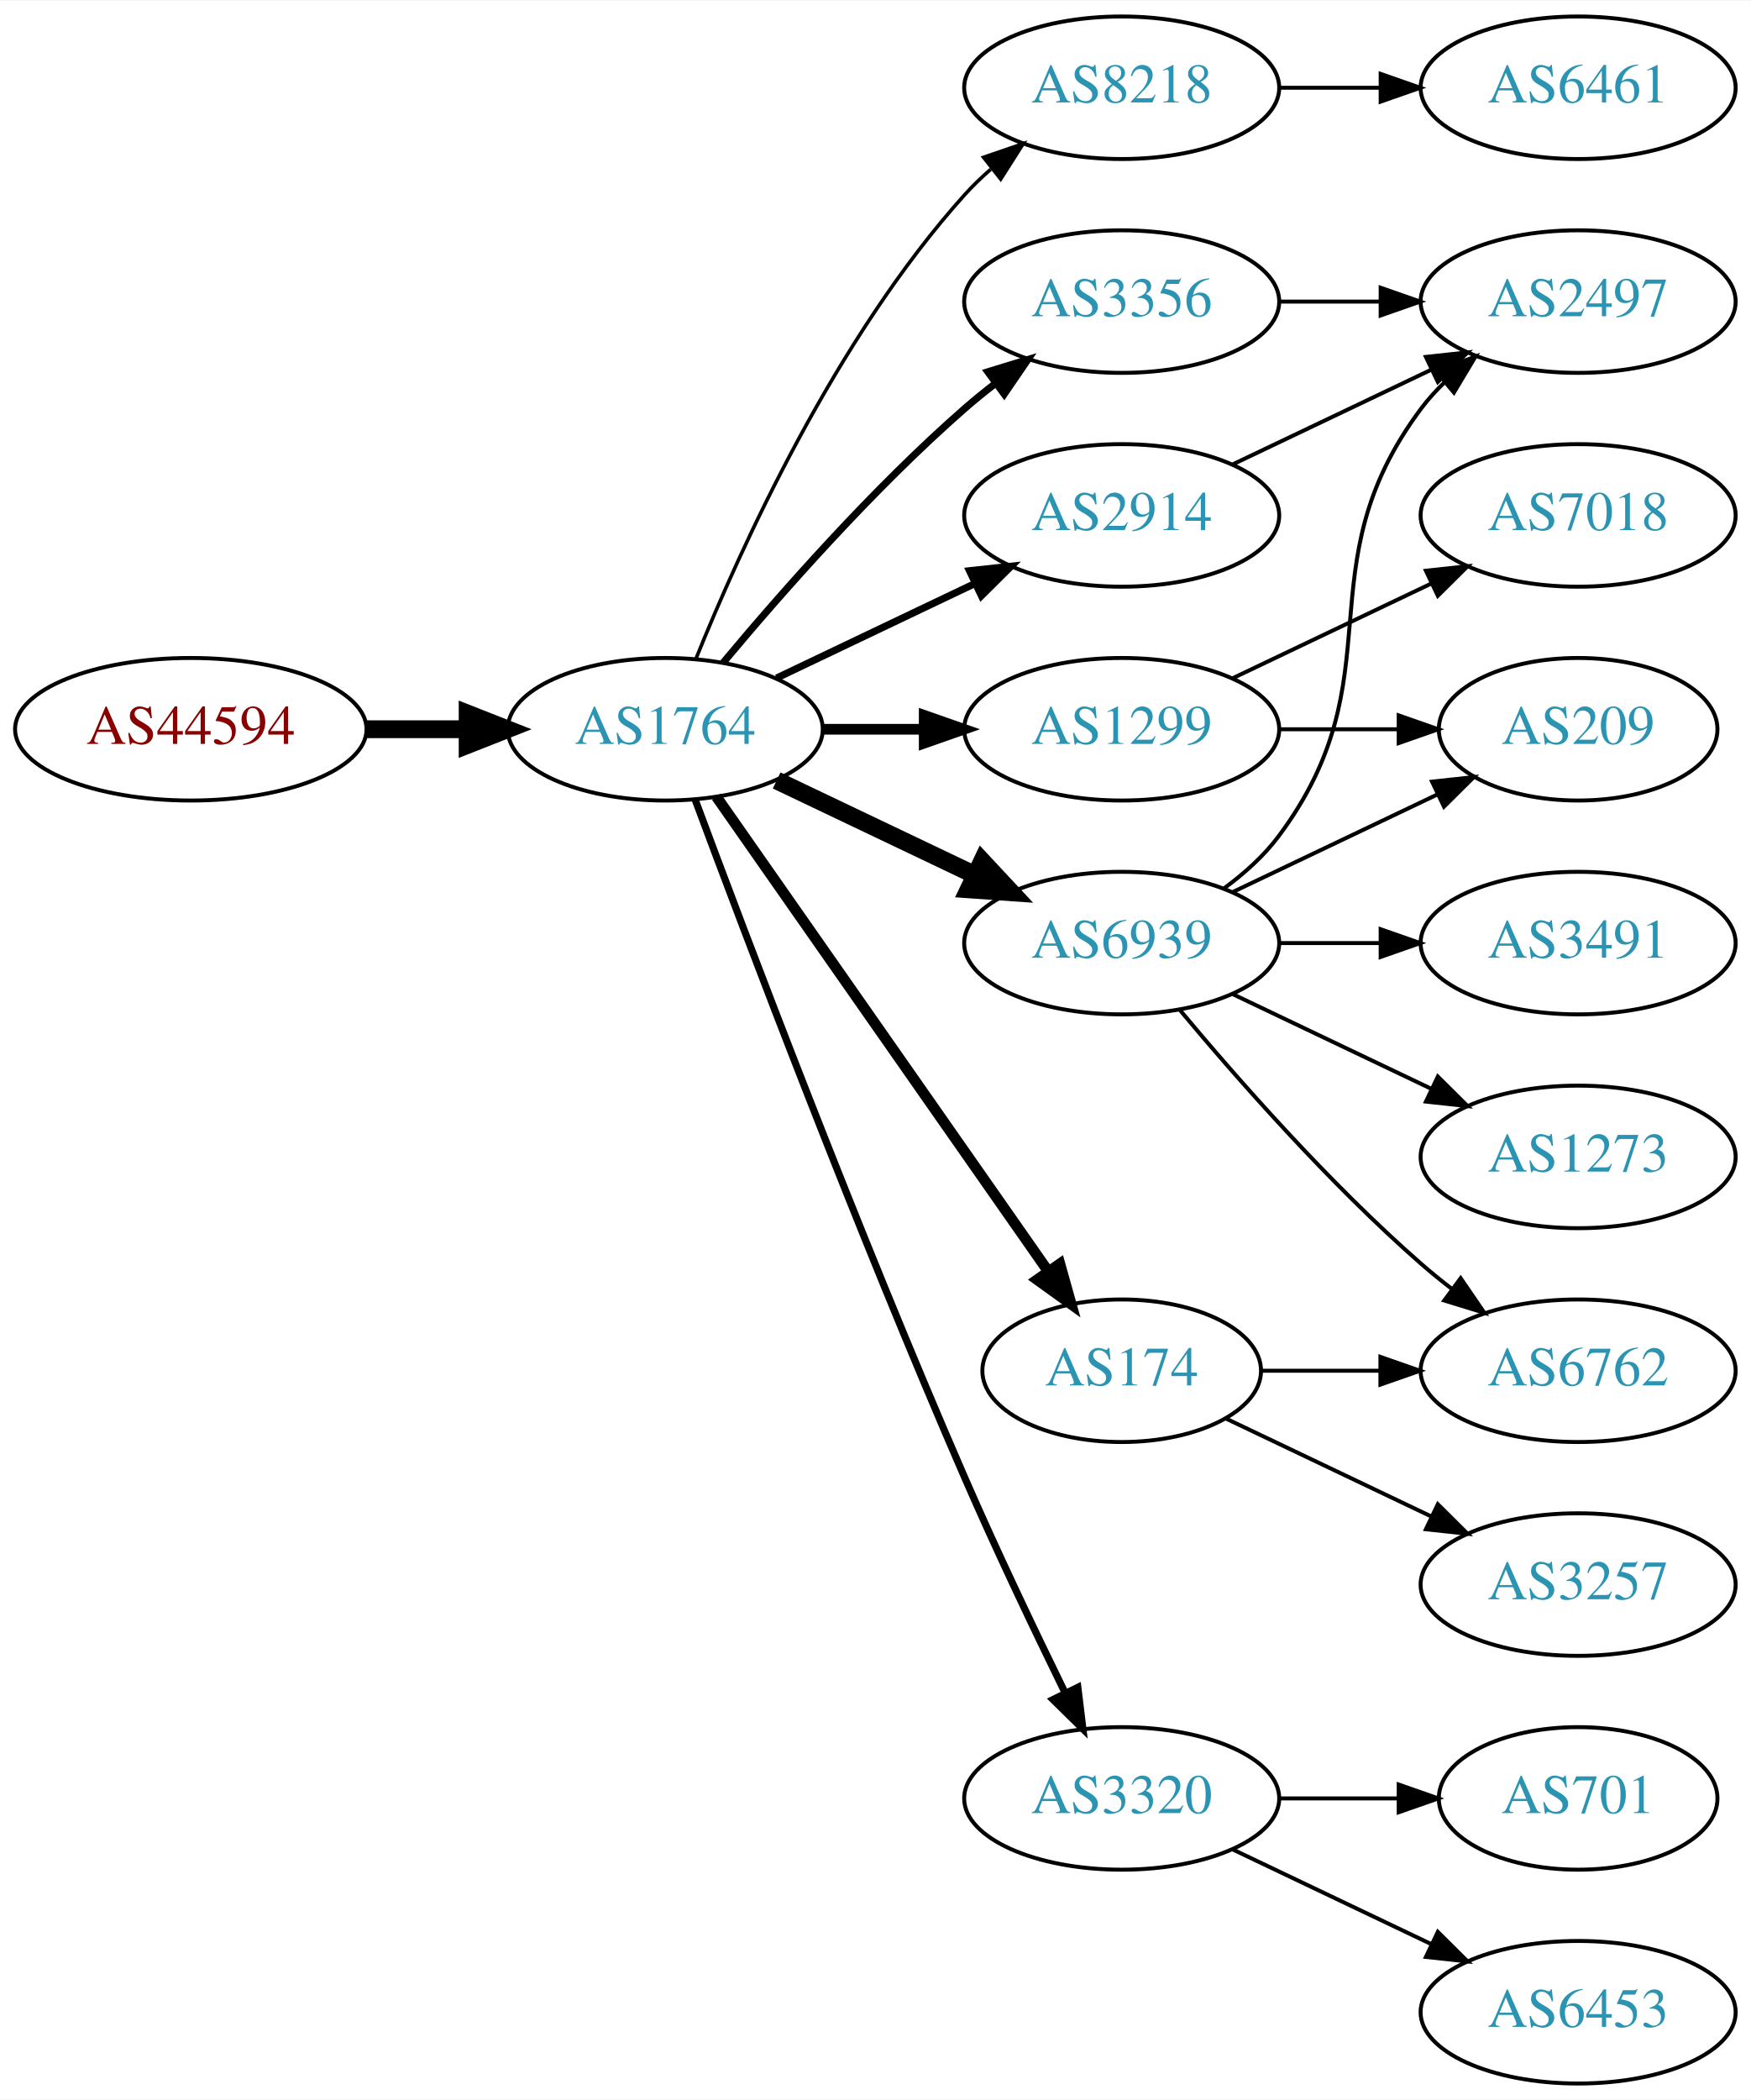
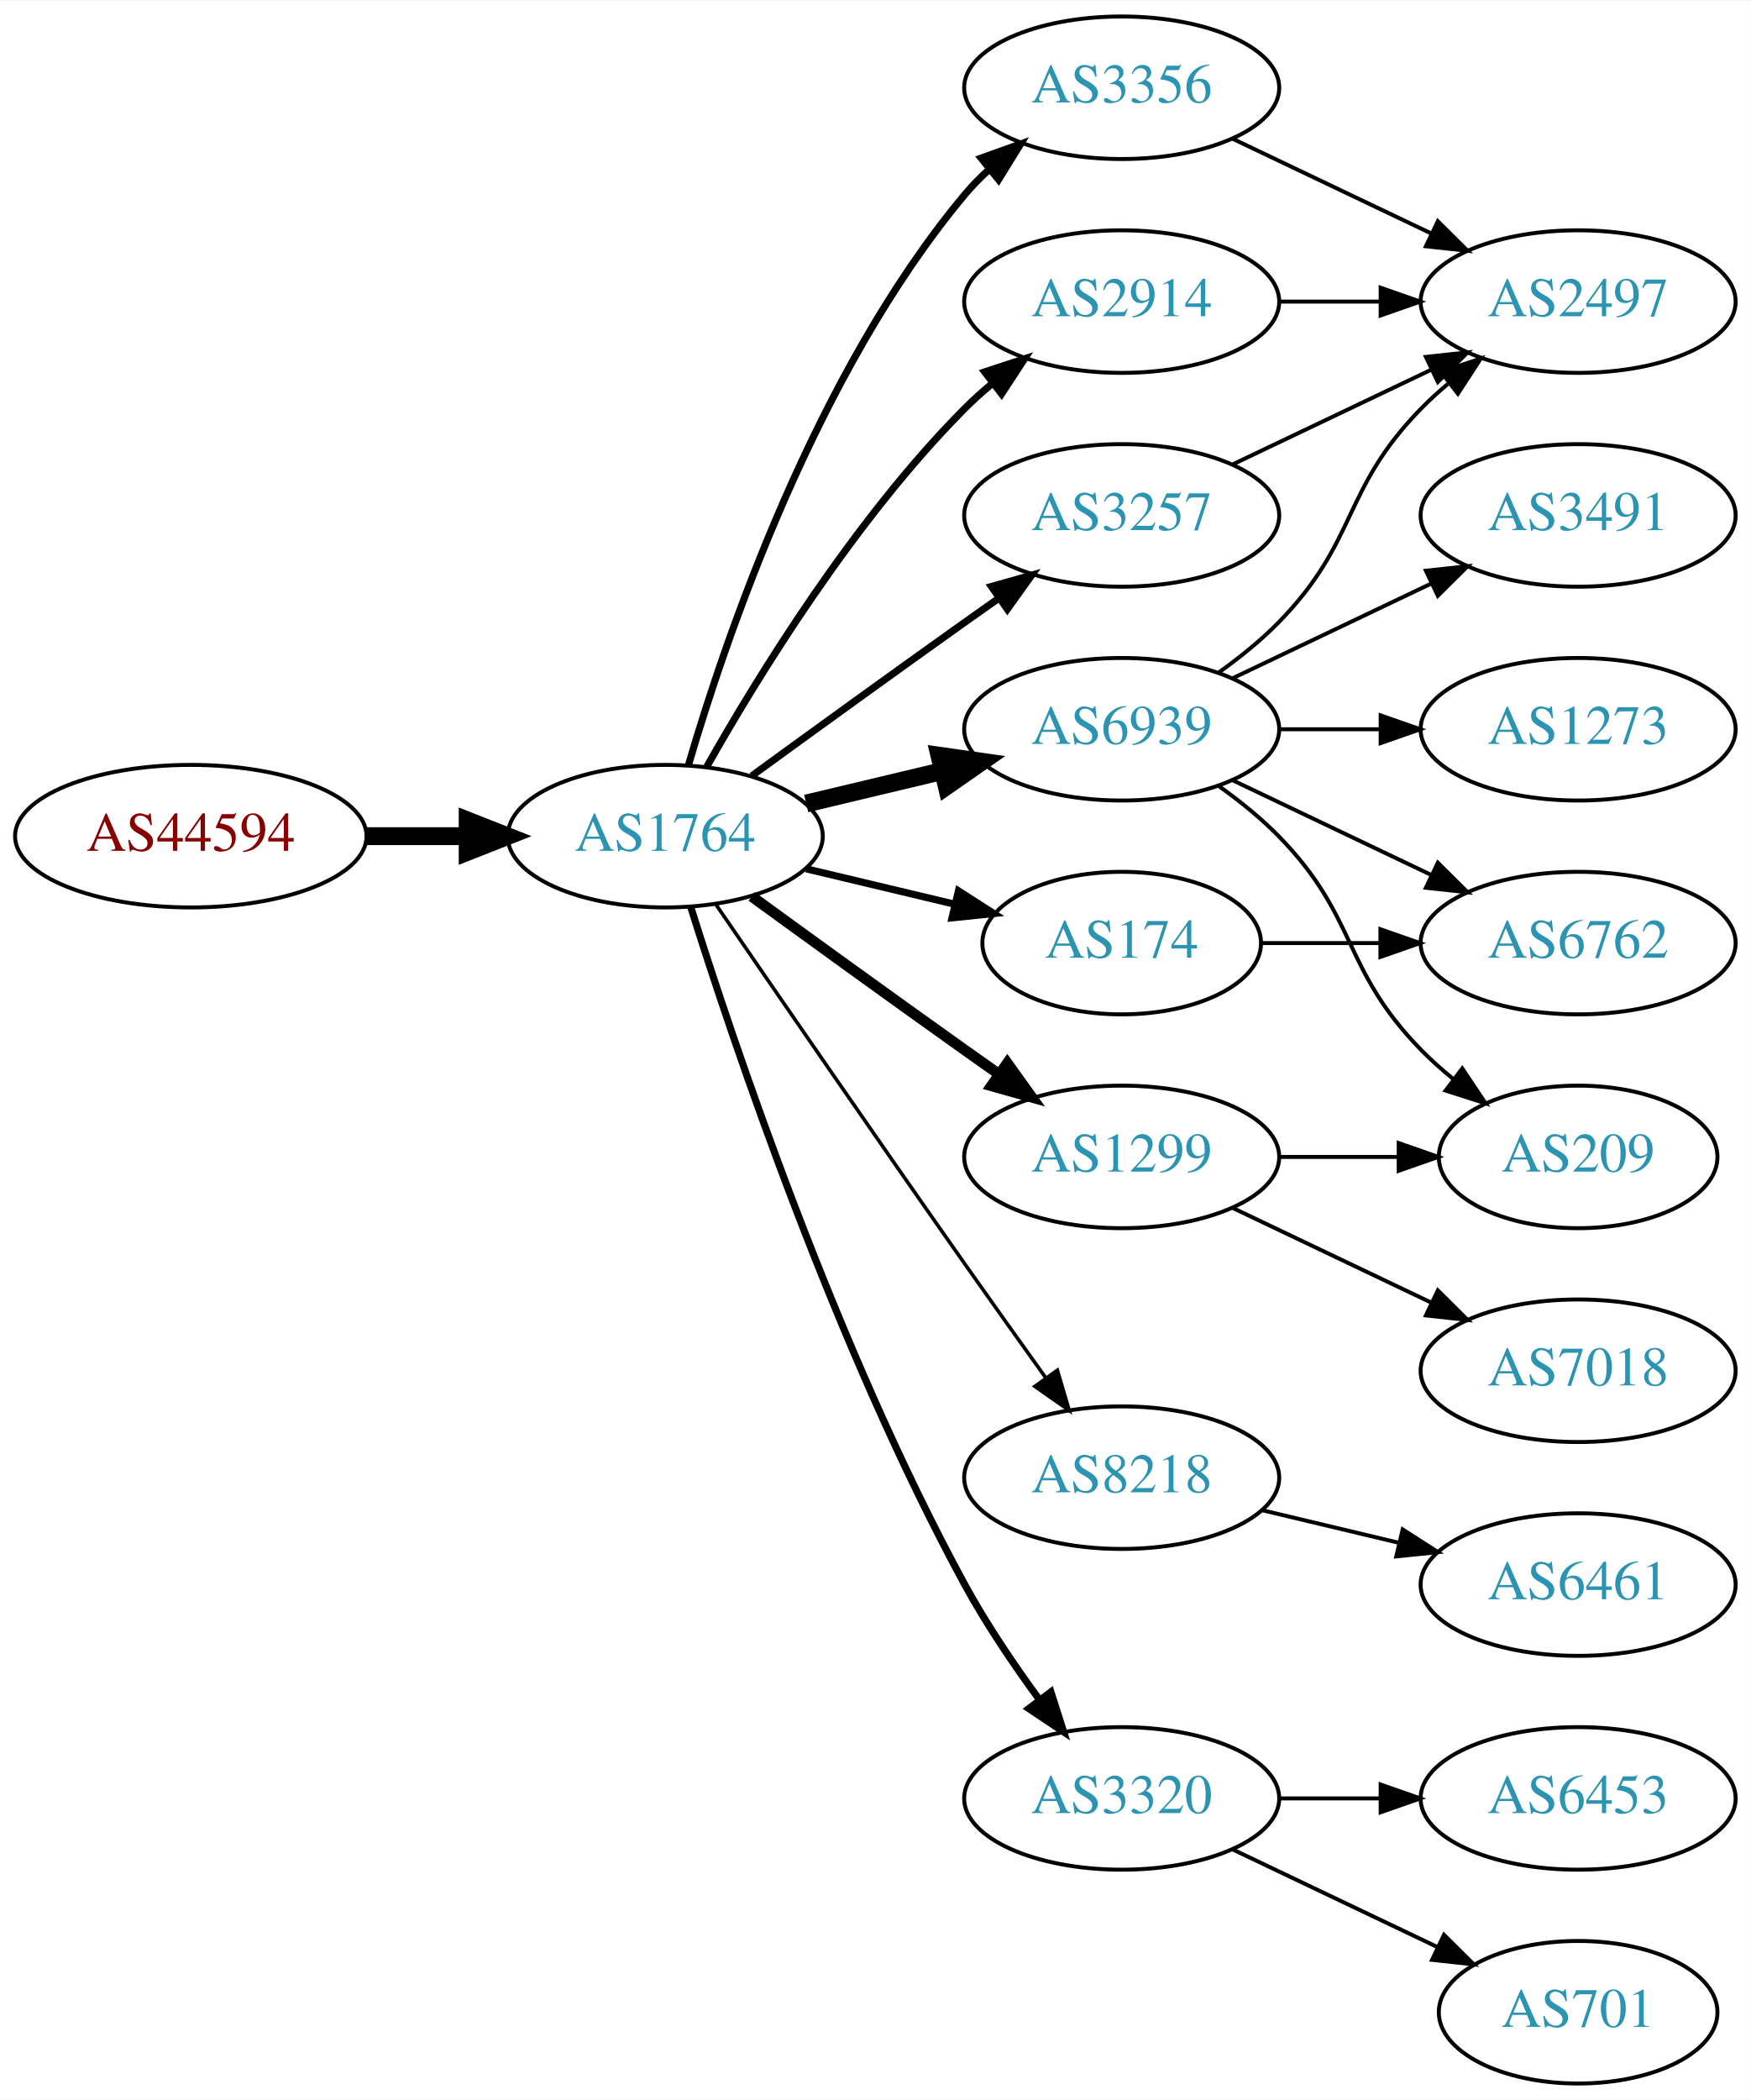
<svg xmlns="http://www.w3.org/2000/svg" xmlns:xlink="http://www.w3.org/1999/xlink" width="442pt" height="530pt" viewBox="0.00 0.00 442.27 530.00">
  <g id="graph0" class="graph" transform="scale(1 1) rotate(0) translate(4 526)">
    <polygon fill="white" stroke="none" points="-4,4 -4,-526 438.271,-526 438.271,4 -4,4" />
    <g id="node1" class="node">
      <g id="a_node1">
        <a xlink:href="/asn/44594" xlink:title="AS44594 ~ Austrian Airlines AG [AT]">
-           <ellipse fill="#ffffff" stroke="black" cx="44.196" cy="-342" rx="44.393" ry="18" />
-           <text text-anchor="middle" x="44.196" y="-338.3" font-family="Times,serif" font-size="14.00" fill="#880000">AS44594</text>
+           <ellipse fill="#ffffff" stroke="black" cx="44.196" cy="-315" rx="44.393" ry="18" />
+           <text text-anchor="middle" x="44.196" y="-311.3" font-family="Times,serif" font-size="14.00" fill="#880000">AS44594</text>
        </a>
      </g>
    </g>
    <g id="node2" class="node">
      <g id="a_node2">
        <a xlink:href="/asn/1764" xlink:title="AS1764 ~ NEXTLAYER-AS [AT]">
-           <ellipse fill="#ffffff" stroke="black" cx="164.039" cy="-342" rx="39.794" ry="18" />
-           <text text-anchor="middle" x="164.039" y="-338.3" font-family="Times,serif" font-size="14.00" fill="#2c94b3">AS1764</text>
+           <ellipse fill="#ffffff" stroke="black" cx="164.039" cy="-315" rx="39.794" ry="18" />
+           <text text-anchor="middle" x="164.039" y="-311.3" font-family="Times,serif" font-size="14.00" fill="#2c94b3">AS1764</text>
        </a>
      </g>
    </g>
    <g id="edge1" class="edge">
-       <path fill="none" stroke="black" stroke-width="4.5" d="M88.407,-342C96.72,-342 105.482,-342 113.965,-342" />
-       <polygon fill="black" stroke="black" stroke-width="4.5" points="114.123,-345.938 124.123,-342 114.123,-338.063 114.123,-345.938" />
+       <path fill="none" stroke="black" stroke-width="4.5" d="M88.407,-315C96.72,-315 105.482,-315 113.965,-315" />
+       <polygon fill="black" stroke="black" stroke-width="4.5" points="114.123,-318.938 124.123,-315 114.123,-311.063 114.123,-318.938" />
    </g>
    <g id="node3" class="node">
      <g id="a_node3">
-         <a xlink:href="/asn/8218" xlink:title="AS8218 ~ legacy Neotelecoms [FR]">
+         <a xlink:href="/asn/3356" xlink:title="AS3356 ~ Level 3 Parent, LLC [US]">
          <ellipse fill="#ffffff" stroke="black" cx="279.332" cy="-504" rx="39.794" ry="18" />
-           <text text-anchor="middle" x="279.332" y="-500.3" font-family="Times,serif" font-size="14.00" fill="#2c94b3">AS8218</text>
+           <text text-anchor="middle" x="279.332" y="-500.3" font-family="Times,serif" font-size="14.00" fill="#2c94b3">AS3356</text>
        </a>
      </g>
    </g>
    <g id="edge2" class="edge">
-       <path fill="none" stroke="black" stroke-width="0.9" d="M171.786,-359.787C182.837,-387.243 206.891,-440.578 239.685,-477 241.688,-479.224 243.906,-481.363 246.239,-483.397" />
-       <polygon fill="black" stroke="black" stroke-width="0.9" points="244.437,-486.433 254.458,-489.873 248.769,-480.935 244.437,-486.433" />
+       <path fill="none" stroke="black" stroke-width="1.8" d="M169.913,-333.002C179.227,-364.844 202.043,-431.981 239.685,-477 241.555,-479.237 243.654,-481.374 245.88,-483.396" />
+       <polygon fill="black" stroke="black" stroke-width="1.8" points="243.823,-486.234 253.799,-489.804 248.227,-480.793 243.823,-486.234" />
    </g>
    <g id="node4" class="node">
      <g id="a_node4">
-         <a xlink:href="/asn/2914" xlink:title="AS2914 ~ NTT America, Inc. [US]">
-           <ellipse fill="#ffffff" stroke="black" cx="279.332" cy="-396" rx="39.794" ry="18" />
-           <text text-anchor="middle" x="279.332" y="-392.3" font-family="Times,serif" font-size="14.00" fill="#2c94b3">AS2914</text>
+         <a xlink:href="/asn/6939" xlink:title="AS6939 ~ Hurricane Electric LLC [US]">
+           <ellipse fill="#ffffff" stroke="black" cx="279.332" cy="-342" rx="39.794" ry="18" />
+           <text text-anchor="middle" x="279.332" y="-338.3" font-family="Times,serif" font-size="14.00" fill="#2c94b3">AS6939</text>
        </a>
      </g>
    </g>
    <g id="edge3" class="edge">
-       <path fill="none" stroke="black" stroke-width="1.8" d="M192.175,-354.934C207.169,-362.081 225.99,-371.052 242.213,-378.785" />
-       <polygon fill="black" stroke="black" stroke-width="1.8" points="240.884,-382.028 251.417,-383.171 243.895,-375.709 240.884,-382.028" />
+       <path fill="none" stroke="black" stroke-width="4.5" d="M199.646,-323.248C210.517,-325.838 222.671,-328.735 234.114,-331.462" />
+       <polygon fill="black" stroke="black" stroke-width="4.5" points="233.296,-335.315 243.936,-333.803 235.122,-327.654 233.296,-335.315" />
    </g>
    <g id="node5" class="node">
      <g id="a_node5">
-         <a xlink:href="/asn/3356" xlink:title="AS3356 ~ Level 3 Parent, LLC [US]">
-           <ellipse fill="#ffffff" stroke="black" cx="279.332" cy="-450" rx="39.794" ry="18" />
-           <text text-anchor="middle" x="279.332" y="-446.3" font-family="Times,serif" font-size="14.00" fill="#2c94b3">AS3356</text>
+         <a xlink:href="/asn/174" xlink:title="AS174 ~ Cogent Communications [US]">
+           <ellipse fill="#ffffff" stroke="black" cx="279.332" cy="-288" rx="35.194" ry="18" />
+           <text text-anchor="middle" x="279.332" y="-284.3" font-family="Times,serif" font-size="14.00" fill="#2c94b3">AS174</text>
        </a>
      </g>
    </g>
    <g id="edge4" class="edge">
-       <path fill="none" stroke="black" stroke-width="1.8" d="M178.669,-358.817C192.951,-375.929 216.498,-402.745 239.685,-423 242.151,-425.154 244.789,-427.294 247.487,-429.372" />
-       <polygon fill="black" stroke="black" stroke-width="1.8" points="245.512,-432.264 255.641,-435.37 249.66,-426.625 245.512,-432.264" />
+       <path fill="none" stroke="black" stroke-width="1.8" d="M199.646,-306.752C211.44,-303.942 224.745,-300.771 237.013,-297.847" />
+       <polygon fill="black" stroke="black" stroke-width="1.8" points="238.101,-301.186 247.018,-295.463 236.479,-294.376 238.101,-301.186" />
    </g>
    <g id="node6" class="node">
      <g id="a_node6">
-         <a xlink:href="/asn/1299" xlink:title="AS1299 ~ Telia Carrier [EU]">
-           <ellipse fill="#ffffff" stroke="black" cx="279.332" cy="-342" rx="39.794" ry="18" />
-           <text text-anchor="middle" x="279.332" y="-338.3" font-family="Times,serif" font-size="14.00" fill="#2c94b3">AS1299</text>
+         <a xlink:href="/asn/8218" xlink:title="AS8218 ~ legacy Neotelecoms [FR]">
+           <ellipse fill="#ffffff" stroke="black" cx="279.332" cy="-153" rx="39.794" ry="18" />
+           <text text-anchor="middle" x="279.332" y="-149.3" font-family="Times,serif" font-size="14.00" fill="#2c94b3">AS8218</text>
        </a>
      </g>
    </g>
    <g id="edge5" class="edge">
-       <path fill="none" stroke="black" stroke-width="2.7" d="M203.711,-342C211.914,-342 220.678,-342 229.21,-342" />
-       <polygon fill="black" stroke="black" stroke-width="2.7" points="229.449,-345.5 239.449,-342 229.449,-338.5 229.449,-345.5" />
+       <path fill="none" stroke="black" stroke-width="0.9" d="M176.846,-297.731C191.489,-276.358 217.262,-238.88 239.685,-207 246.32,-197.567 253.67,-187.261 260.164,-178.205" />
+       <polygon fill="black" stroke="black" stroke-width="0.9" points="263.085,-180.138 266.076,-169.974 257.399,-176.054 263.085,-180.138" />
    </g>
    <g id="node7" class="node">
      <g id="a_node7">
-         <a xlink:href="/asn/6939" xlink:title="AS6939 ~ Hurricane Electric LLC [US]">
-           <ellipse fill="#ffffff" stroke="black" cx="279.332" cy="-288" rx="39.794" ry="18" />
-           <text text-anchor="middle" x="279.332" y="-284.3" font-family="Times,serif" font-size="14.00" fill="#2c94b3">AS6939</text>
+         <a xlink:href="/asn/2914" xlink:title="AS2914 ~ NTT America, Inc. [US]">
+           <ellipse fill="#ffffff" stroke="black" cx="279.332" cy="-450" rx="39.794" ry="18" />
+           <text text-anchor="middle" x="279.332" y="-446.3" font-family="Times,serif" font-size="14.00" fill="#2c94b3">AS2914</text>
        </a>
      </g>
    </g>
    <g id="edge6" class="edge">
-       <path fill="none" stroke="black" stroke-width="4.5" d="M192.175,-329.066C207.169,-321.919 225.99,-312.948 242.213,-305.215" />
-       <polygon fill="black" stroke="black" stroke-width="4.5" points="244.084,-308.686 251.417,-300.829 240.695,-301.577 244.084,-308.686" />
+       <path fill="none" stroke="black" stroke-width="1.8" d="M174.498,-332.49C187.28,-355.096 211.712,-394.886 239.685,-423 241.796,-425.121 244.092,-427.188 246.477,-429.171" />
+       <polygon fill="black" stroke="black" stroke-width="1.8" points="244.73,-432.242 254.793,-435.556 248.993,-426.69 244.73,-432.242" />
    </g>
    <g id="node8" class="node">
      <g id="a_node8">
-         <a xlink:href="/asn/174" xlink:title="AS174 ~ Cogent Communications [US]">
-           <ellipse fill="#ffffff" stroke="black" cx="279.332" cy="-180" rx="35.194" ry="18" />
-           <text text-anchor="middle" x="279.332" y="-176.3" font-family="Times,serif" font-size="14.00" fill="#2c94b3">AS174</text>
+         <a xlink:href="/asn/3257" xlink:title="AS3257 ~ GTT [DE]">
+           <ellipse fill="#ffffff" stroke="black" cx="279.332" cy="-396" rx="39.794" ry="18" />
+           <text text-anchor="middle" x="279.332" y="-392.3" font-family="Times,serif" font-size="14.00" fill="#2c94b3">AS3257</text>
        </a>
      </g>
    </g>
    <g id="edge7" class="edge">
-       <path fill="none" stroke="black" stroke-width="2.7" d="M176.949,-324.969C196.975,-296.334 237.481,-238.412 260.775,-205.104" />
-       <polygon fill="black" stroke="black" stroke-width="2.7" points="263.718,-207.003 266.581,-196.802 257.982,-202.991 263.718,-207.003" />
+       <path fill="none" stroke="black" stroke-width="1.8" d="M185.887,-330.222C200.821,-341.091 221.435,-356.025 239.685,-369 242.506,-371.005 245.449,-373.085 248.397,-375.159" />
+       <polygon fill="black" stroke="black" stroke-width="1.8" points="246.424,-378.05 256.621,-380.926 250.443,-372.319 246.424,-378.05" />
    </g>
    <g id="node9" class="node">
      <g id="a_node9">
+         <a xlink:href="/asn/1299" xlink:title="AS1299 ~ Telia Carrier [EU]">
+           <ellipse fill="#ffffff" stroke="black" cx="279.332" cy="-234" rx="39.794" ry="18" />
+           <text text-anchor="middle" x="279.332" y="-230.3" font-family="Times,serif" font-size="14.00" fill="#2c94b3">AS1299</text>
+         </a>
+       </g>
+     </g>
+     <g id="edge8" class="edge">
+       <path fill="none" stroke="black" stroke-width="2.7" d="M185.887,-299.778C200.821,-288.909 221.435,-273.975 239.685,-261 242.506,-258.995 245.449,-256.915 248.397,-254.841" />
+       <polygon fill="black" stroke="black" stroke-width="2.7" points="250.443,-257.681 256.621,-249.074 246.424,-251.95 250.443,-257.681" />
+     </g>
+     <g id="node10" class="node">
+       <g id="a_node10">
        <a xlink:href="/asn/3320" xlink:title="AS3320 ~ DTAG [DE]">
          <ellipse fill="#ffffff" stroke="black" cx="279.332" cy="-72" rx="39.794" ry="18" />
          <text text-anchor="middle" x="279.332" y="-68.3" font-family="Times,serif" font-size="14.00" fill="#2c94b3">AS3320</text>
        </a>
      </g>
    </g>
-     <g id="edge8" class="edge">
-       <path fill="none" stroke="black" stroke-width="1.8" d="M171.632,-324.113C184.176,-290.364 212.644,-215.104 239.685,-153 247.669,-134.663 257.363,-114.351 265.044,-98.654" />
-       <polygon fill="black" stroke="black" stroke-width="1.8" points="268.257,-100.053 269.534,-89.536 261.976,-96.961 268.257,-100.053" />
-     </g>
-     <g id="node10" class="node">
-       <g id="a_node10">
-         <a xlink:href="/asn/6461" xlink:title="AS6461 ~ Zayo Bandwidth [US]">
-           <ellipse fill="#ffffff" stroke="black" cx="394.625" cy="-504" rx="39.794" ry="18" />
-           <text text-anchor="middle" x="394.625" y="-500.3" font-family="Times,serif" font-size="14.00" fill="#2c94b3">AS6461</text>
-         </a>
-       </g>
-     </g>
    <g id="edge9" class="edge">
-       <path fill="none" stroke="black" d="M319.004,-504C327.207,-504 335.971,-504 344.503,-504" />
-       <polygon fill="black" stroke="black" points="344.742,-507.5 354.742,-504 344.742,-500.5 344.742,-507.5" />
-     </g>
-     <g id="node11" class="node">
-       <g id="a_node11">
+       <path fill="none" stroke="black" stroke-width="1.8" d="M170.46,-297.159C181.231,-262.854 207.122,-185.797 239.685,-126 245.117,-116.026 252.091,-105.731 258.617,-96.84" />
+       <polygon fill="black" stroke="black" stroke-width="1.8" points="261.45,-98.895 264.67,-88.802 255.858,-94.684 261.45,-98.895" />
+     </g>
+     <g id="node13" class="node">
+       <g id="a_node13">
        <a xlink:href="/asn/2497" xlink:title="AS2497 ~ Internet Initiative Japan Inc. [JP]">
          <ellipse fill="#ffffff" stroke="black" cx="394.625" cy="-450" rx="39.794" ry="18" />
          <text text-anchor="middle" x="394.625" y="-446.3" font-family="Times,serif" font-size="14.00" fill="#2c94b3">AS2497</text>
        </a>
      </g>
    </g>
+     <g id="edge21" class="edge">
+       <path fill="none" stroke="black" d="M307.468,-491.066C322.462,-483.919 341.283,-474.948 357.506,-467.215" />
+       <polygon fill="black" stroke="black" points="359.188,-470.291 366.71,-462.829 356.177,-463.972 359.188,-470.291" />
+     </g>
+     <g id="node11" class="node">
+       <g id="a_node11">
+         <a xlink:href="/asn/1273" xlink:title="AS1273 ~ Vodafone Group PLC [EU]">
+           <ellipse fill="#ffffff" stroke="black" cx="394.625" cy="-342" rx="39.794" ry="18" />
+           <text text-anchor="middle" x="394.625" y="-338.3" font-family="Times,serif" font-size="14.00" fill="#2c94b3">AS1273</text>
+         </a>
+       </g>
+     </g>
    <g id="edge10" class="edge">
-       <path fill="none" stroke="black" d="M307.468,-408.934C322.462,-416.081 341.283,-425.052 357.506,-432.785" />
-       <polygon fill="black" stroke="black" points="356.177,-436.028 366.71,-437.171 359.188,-429.709 356.177,-436.028" />
-     </g>
-     <g id="edge11" class="edge">
-       <path fill="none" stroke="black" d="M319.004,-450C327.207,-450 335.971,-450 344.503,-450" />
-       <polygon fill="black" stroke="black" points="344.742,-453.5 354.742,-450 344.742,-446.5 344.742,-453.5" />
+       <path fill="none" stroke="black" d="M319.004,-342C327.207,-342 335.971,-342 344.503,-342" />
+       <polygon fill="black" stroke="black" points="344.742,-345.5 354.742,-342 344.742,-338.5 344.742,-345.5" />
    </g>
    <g id="node12" class="node">
      <g id="a_node12">
-         <a xlink:href="/asn/7018" xlink:title="AS7018 ~ AT&amp;T Services, Inc. [US]">
-           <ellipse fill="#ffffff" stroke="black" cx="394.625" cy="-396" rx="39.794" ry="18" />
-           <text text-anchor="middle" x="394.625" y="-392.3" font-family="Times,serif" font-size="14.00" fill="#2c94b3">AS7018</text>
-         </a>
-       </g>
+         <a xlink:href="/asn/6762" xlink:title="AS6762 ~ TELECOM ITALIA SPARKLE S.p.A. [IT]">
+           <ellipse fill="#ffffff" stroke="black" cx="394.625" cy="-288" rx="39.794" ry="18" />
+           <text text-anchor="middle" x="394.625" y="-284.3" font-family="Times,serif" font-size="14.00" fill="#2c94b3">AS6762</text>
+         </a>
+       </g>
+     </g>
+     <g id="edge11" class="edge">
+       <path fill="none" stroke="black" d="M307.468,-329.066C322.462,-321.919 341.283,-312.948 357.506,-305.215" />
+       <polygon fill="black" stroke="black" points="359.188,-308.291 366.71,-300.829 356.177,-301.972 359.188,-308.291" />
    </g>
    <g id="edge12" class="edge">
-       <path fill="none" stroke="black" d="M307.468,-354.934C322.462,-362.081 341.283,-371.052 357.506,-378.785" />
-       <polygon fill="black" stroke="black" points="356.177,-382.028 366.71,-383.171 359.188,-375.709 356.177,-382.028" />
-     </g>
-     <g id="node13" class="node">
-       <g id="a_node13">
-         <a xlink:href="/asn/209" xlink:title="AS209 ~ CenturyLink Communications, LLC [US]">
-           <ellipse fill="#ffffff" stroke="black" cx="394.625" cy="-342" rx="35.194" ry="18" />
-           <text text-anchor="middle" x="394.625" y="-338.3" font-family="Times,serif" font-size="14.00" fill="#2c94b3">AS209</text>
-         </a>
-       </g>
-     </g>
-     <g id="edge13" class="edge">
-       <path fill="none" stroke="black" d="M319.004,-342C328.709,-342 339.2,-342 349.163,-342" />
-       <polygon fill="black" stroke="black" points="349.299,-345.5 359.299,-342 349.299,-338.5 349.299,-345.5" />
-     </g>
-     <g id="edge14" class="edge">
-       <path fill="none" stroke="black" d="M305.262,-301.882C310.338,-305.611 315.256,-310.016 318.978,-315 349.249,-355.542 324.707,-382.458 354.978,-423 356.723,-425.336 358.73,-427.545 360.893,-429.617" />
-       <polygon fill="black" stroke="black" points="358.771,-432.405 368.694,-436.118 363.253,-427.027 358.771,-432.405" />
-     </g>
-     <g id="edge15" class="edge">
-       <path fill="none" stroke="black" d="M307.468,-300.934C322.9,-308.29 342.385,-317.577 358.92,-325.459" />
-       <polygon fill="black" stroke="black" points="357.729,-328.768 368.262,-329.911 360.741,-322.449 357.729,-328.768" />
+       <path fill="none" stroke="black" d="M303.926,-356.389C309.182,-360.148 314.513,-364.437 318.978,-369 339.151,-389.617 334.806,-402.383 354.978,-423 357.071,-425.139 359.354,-427.218 361.731,-429.21" />
+       <polygon fill="black" stroke="black" points="359.974,-432.275 370.031,-435.611 364.249,-426.732 359.974,-432.275" />
    </g>
    <g id="node14" class="node">
      <g id="a_node14">
        <a xlink:href="/asn/3491" xlink:title="AS3491 ~ PCCW Global, Inc. [US]">
-           <ellipse fill="#ffffff" stroke="black" cx="394.625" cy="-288" rx="39.794" ry="18" />
-           <text text-anchor="middle" x="394.625" y="-284.3" font-family="Times,serif" font-size="14.00" fill="#2c94b3">AS3491</text>
-         </a>
-       </g>
-     </g>
-     <g id="edge16" class="edge">
-       <path fill="none" stroke="black" d="M319.004,-288C327.207,-288 335.971,-288 344.503,-288" />
-       <polygon fill="black" stroke="black" points="344.742,-291.5 354.742,-288 344.742,-284.5 344.742,-291.5" />
+           <ellipse fill="#ffffff" stroke="black" cx="394.625" cy="-396" rx="39.794" ry="18" />
+           <text text-anchor="middle" x="394.625" y="-392.3" font-family="Times,serif" font-size="14.00" fill="#2c94b3">AS3491</text>
+         </a>
+       </g>
+     </g>
+     <g id="edge13" class="edge">
+       <path fill="none" stroke="black" d="M307.468,-354.934C322.462,-362.081 341.283,-371.052 357.506,-378.785" />
+       <polygon fill="black" stroke="black" points="356.177,-382.028 366.71,-383.171 359.188,-375.709 356.177,-382.028" />
    </g>
    <g id="node15" class="node">
      <g id="a_node15">
-         <a xlink:href="/asn/6762" xlink:title="AS6762 ~ TELECOM ITALIA SPARKLE S.p.A. [IT]">
-           <ellipse fill="#ffffff" stroke="black" cx="394.625" cy="-180" rx="39.794" ry="18" />
-           <text text-anchor="middle" x="394.625" y="-176.3" font-family="Times,serif" font-size="14.00" fill="#2c94b3">AS6762</text>
-         </a>
-       </g>
-     </g>
-     <g id="edge17" class="edge">
-       <path fill="none" stroke="black" d="M293.962,-271.183C308.244,-254.071 331.791,-227.255 354.978,-207 357.444,-204.846 360.082,-202.706 362.78,-200.628" />
-       <polygon fill="black" stroke="black" points="364.953,-203.375 370.934,-194.63 360.805,-197.736 364.953,-203.375" />
+         <a xlink:href="/asn/209" xlink:title="AS209 ~ CenturyLink Communications, LLC [US]">
+           <ellipse fill="#ffffff" stroke="black" cx="394.625" cy="-234" rx="35.194" ry="18" />
+           <text text-anchor="middle" x="394.625" y="-230.3" font-family="Times,serif" font-size="14.00" fill="#2c94b3">AS209</text>
+         </a>
+       </g>
+     </g>
+     <g id="edge14" class="edge">
+       <path fill="none" stroke="black" d="M303.926,-327.611C309.182,-323.852 314.513,-319.563 318.978,-315 339.151,-294.383 334.806,-281.617 354.978,-261 357.457,-258.466 360.204,-256.017 363.056,-253.696" />
+       <polygon fill="black" stroke="black" points="365.359,-256.343 371.242,-247.532 361.148,-250.752 365.359,-256.343" />
+     </g>
+     <g id="edge19" class="edge">
+       <path fill="none" stroke="black" d="M314.631,-288C324.008,-288 334.358,-288 344.393,-288" />
+       <polygon fill="black" stroke="black" points="344.681,-291.5 354.681,-288 344.681,-284.5 344.681,-291.5" />
    </g>
    <g id="node16" class="node">
      <g id="a_node16">
-         <a xlink:href="/asn/1273" xlink:title="AS1273 ~ Vodafone Group PLC [EU]">
-           <ellipse fill="#ffffff" stroke="black" cx="394.625" cy="-234" rx="39.794" ry="18" />
-           <text text-anchor="middle" x="394.625" y="-230.3" font-family="Times,serif" font-size="14.00" fill="#2c94b3">AS1273</text>
-         </a>
-       </g>
+         <a xlink:href="/asn/6461" xlink:title="AS6461 ~ Zayo Bandwidth [US]">
+           <ellipse fill="#ffffff" stroke="black" cx="394.625" cy="-126" rx="39.794" ry="18" />
+           <text text-anchor="middle" x="394.625" y="-122.3" font-family="Times,serif" font-size="14.00" fill="#2c94b3">AS6461</text>
+         </a>
+       </g>
+     </g>
+     <g id="edge15" class="edge">
+       <path fill="none" stroke="black" d="M314.939,-144.752C325.81,-142.162 337.964,-139.265 349.407,-136.538" />
+       <polygon fill="black" stroke="black" points="350.313,-139.92 359.229,-134.197 348.69,-133.111 350.313,-139.92" />
+     </g>
+     <g id="edge20" class="edge">
+       <path fill="none" stroke="black" d="M319.004,-450C327.207,-450 335.971,-450 344.503,-450" />
+       <polygon fill="black" stroke="black" points="344.742,-453.5 354.742,-450 344.742,-446.5 344.742,-453.5" />
+     </g>
+     <g id="edge16" class="edge">
+       <path fill="none" stroke="black" d="M307.468,-408.934C322.462,-416.081 341.283,-425.052 357.506,-432.785" />
+       <polygon fill="black" stroke="black" points="356.177,-436.028 366.71,-437.171 359.188,-429.709 356.177,-436.028" />
    </g>
    <g id="edge18" class="edge">
-       <path fill="none" stroke="black" d="M307.468,-275.066C322.462,-267.919 341.283,-258.948 357.506,-251.215" />
-       <polygon fill="black" stroke="black" points="359.188,-254.291 366.71,-246.829 356.177,-247.972 359.188,-254.291" />
-     </g>
-     <g id="edge19" class="edge">
-       <path fill="none" stroke="black" d="M314.631,-180C324.008,-180 334.358,-180 344.393,-180" />
-       <polygon fill="black" stroke="black" points="344.681,-183.5 354.681,-180 344.681,-176.5 344.681,-183.5" />
+       <path fill="none" stroke="black" d="M319.004,-234C328.709,-234 339.2,-234 349.163,-234" />
+       <polygon fill="black" stroke="black" points="349.299,-237.5 359.299,-234 349.299,-230.5 349.299,-237.5" />
    </g>
    <g id="node17" class="node">
      <g id="a_node17">
-         <a xlink:href="/asn/3257" xlink:title="AS3257 ~ GTT [DE]">
-           <ellipse fill="#ffffff" stroke="black" cx="394.625" cy="-126" rx="39.794" ry="18" />
-           <text text-anchor="middle" x="394.625" y="-122.3" font-family="Times,serif" font-size="14.00" fill="#2c94b3">AS3257</text>
-         </a>
-       </g>
-     </g>
-     <g id="edge20" class="edge">
-       <path fill="none" stroke="black" d="M305.757,-167.881C321.059,-160.587 340.783,-151.186 357.665,-143.14" />
-       <polygon fill="black" stroke="black" points="359.184,-146.293 366.705,-138.831 356.172,-139.974 359.184,-146.293" />
+         <a xlink:href="/asn/7018" xlink:title="AS7018 ~ AT&amp;T Services, Inc. [US]">
+           <ellipse fill="#ffffff" stroke="black" cx="394.625" cy="-180" rx="39.794" ry="18" />
+           <text text-anchor="middle" x="394.625" y="-176.3" font-family="Times,serif" font-size="14.00" fill="#2c94b3">AS7018</text>
+         </a>
+       </g>
+     </g>
+     <g id="edge17" class="edge">
+       <path fill="none" stroke="black" d="M307.468,-221.066C322.462,-213.919 341.283,-204.948 357.506,-197.215" />
+       <polygon fill="black" stroke="black" points="359.188,-200.291 366.71,-192.829 356.177,-193.972 359.188,-200.291" />
    </g>
    <g id="node18" class="node">
      <g id="a_node18">
        <a xlink:href="/asn/701" xlink:title="AS701 ~ UUNET [US]">
-           <ellipse fill="#ffffff" stroke="black" cx="394.625" cy="-72" rx="35.194" ry="18" />
-           <text text-anchor="middle" x="394.625" y="-68.3" font-family="Times,serif" font-size="14.00" fill="#2c94b3">AS701</text>
-         </a>
-       </g>
-     </g>
-     <g id="edge21" class="edge">
-       <path fill="none" stroke="black" d="M319.004,-72C328.709,-72 339.2,-72 349.163,-72" />
-       <polygon fill="black" stroke="black" points="349.299,-75.5 359.299,-72 349.299,-68.5 349.299,-75.5" />
+           <ellipse fill="#ffffff" stroke="black" cx="394.625" cy="-18" rx="35.194" ry="18" />
+           <text text-anchor="middle" x="394.625" y="-14.3" font-family="Times,serif" font-size="14.00" fill="#2c94b3">AS701</text>
+         </a>
+       </g>
+     </g>
+     <g id="edge22" class="edge">
+       <path fill="none" stroke="black" d="M307.468,-59.066C322.9,-51.71 342.385,-42.423 358.92,-34.541" />
+       <polygon fill="black" stroke="black" points="360.741,-37.551 368.262,-30.089 357.729,-31.232 360.741,-37.551" />
    </g>
    <g id="node19" class="node">
      <g id="a_node19">
        <a xlink:href="/asn/6453" xlink:title="AS6453 ~ TATA COMMUNICATIONS (AMERICA) INC [US]">
-           <ellipse fill="#ffffff" stroke="black" cx="394.625" cy="-18" rx="39.794" ry="18" />
-           <text text-anchor="middle" x="394.625" y="-14.3" font-family="Times,serif" font-size="14.00" fill="#2c94b3">AS6453</text>
-         </a>
-       </g>
-     </g>
-     <g id="edge22" class="edge">
-       <path fill="none" stroke="black" d="M307.468,-59.066C322.462,-51.919 341.283,-42.948 357.506,-35.215" />
-       <polygon fill="black" stroke="black" points="359.188,-38.291 366.71,-30.829 356.177,-31.972 359.188,-38.291" />
+           <ellipse fill="#ffffff" stroke="black" cx="394.625" cy="-72" rx="39.794" ry="18" />
+           <text text-anchor="middle" x="394.625" y="-68.3" font-family="Times,serif" font-size="14.00" fill="#2c94b3">AS6453</text>
+         </a>
+       </g>
+     </g>
+     <g id="edge23" class="edge">
+       <path fill="none" stroke="black" d="M319.004,-72C327.207,-72 335.971,-72 344.503,-72" />
+       <polygon fill="black" stroke="black" points="344.742,-75.5 354.742,-72 344.742,-68.5 344.742,-75.5" />
    </g>
  </g>
</svg>
